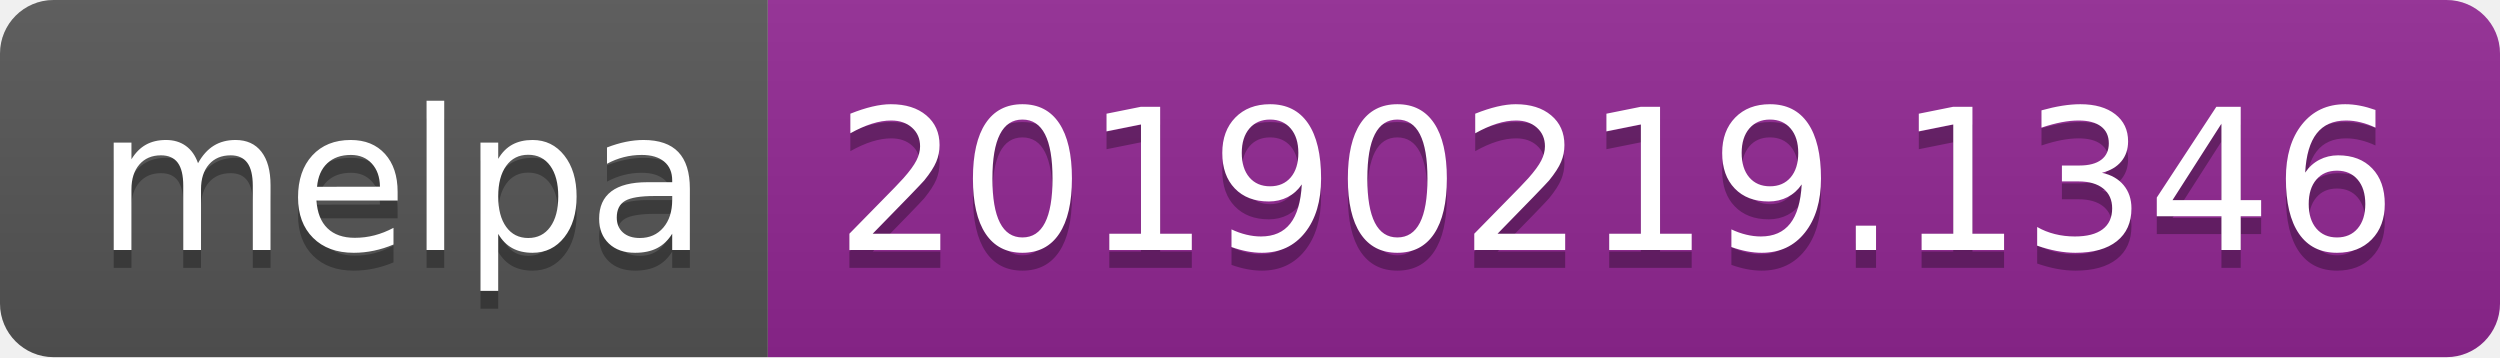
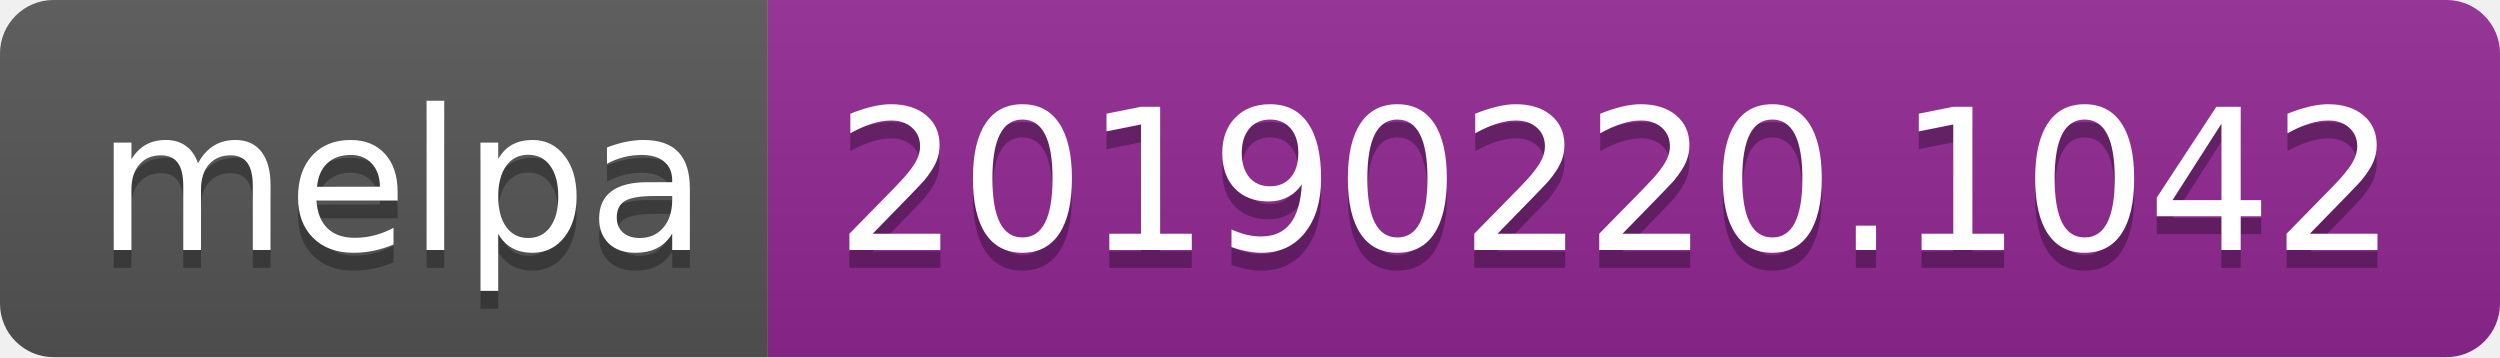
<svg xmlns="http://www.w3.org/2000/svg" width="140" height="20">
  <linearGradient id="b" x2="0" y2="100%">
    <stop offset="0" stop-color="#bbb" stop-opacity=".1" />
    <stop offset="1" stop-opacity=".1" />
  </linearGradient>
  <clipPath id="a">
    <rect width="140" height="20" rx="3" fill="#fff" />
  </clipPath>
  <g clip-path="url(#a)">
    <path fill="#555" d="M0 0h43v20H0z" />
    <path fill="#922793" d="M43 0h97v20H43z" />
    <path fill="url(#b)" d="M0 0h140v20H0z" />
  </g>
  <g fill="#fff" text-anchor="middle" font-family="DejaVu Sans,Verdana,Geneva,sans-serif" font-size="110">
    <text x="225" y="150" fill="#010101" fill-opacity=".3" transform="scale(.1)" textLength="330">melpa</text>
    <text x="225" y="140" transform="scale(.1)" textLength="330">melpa</text>
-     <text x="905" y="150" fill="#010101" fill-opacity=".3" transform="scale(.1)" textLength="870">20190219.1346</text>
-     <text x="905" y="140" transform="scale(.1)" textLength="870">20190219.1346</text>
+     <text x="905" y="150" fill="#010101" fill-opacity=".3" transform="scale(.1)" textLength="870">20190220.1042</text>
+     <text x="905" y="140" transform="scale(.1)" textLength="870">20190220.1042</text>
  </g>
</svg>
